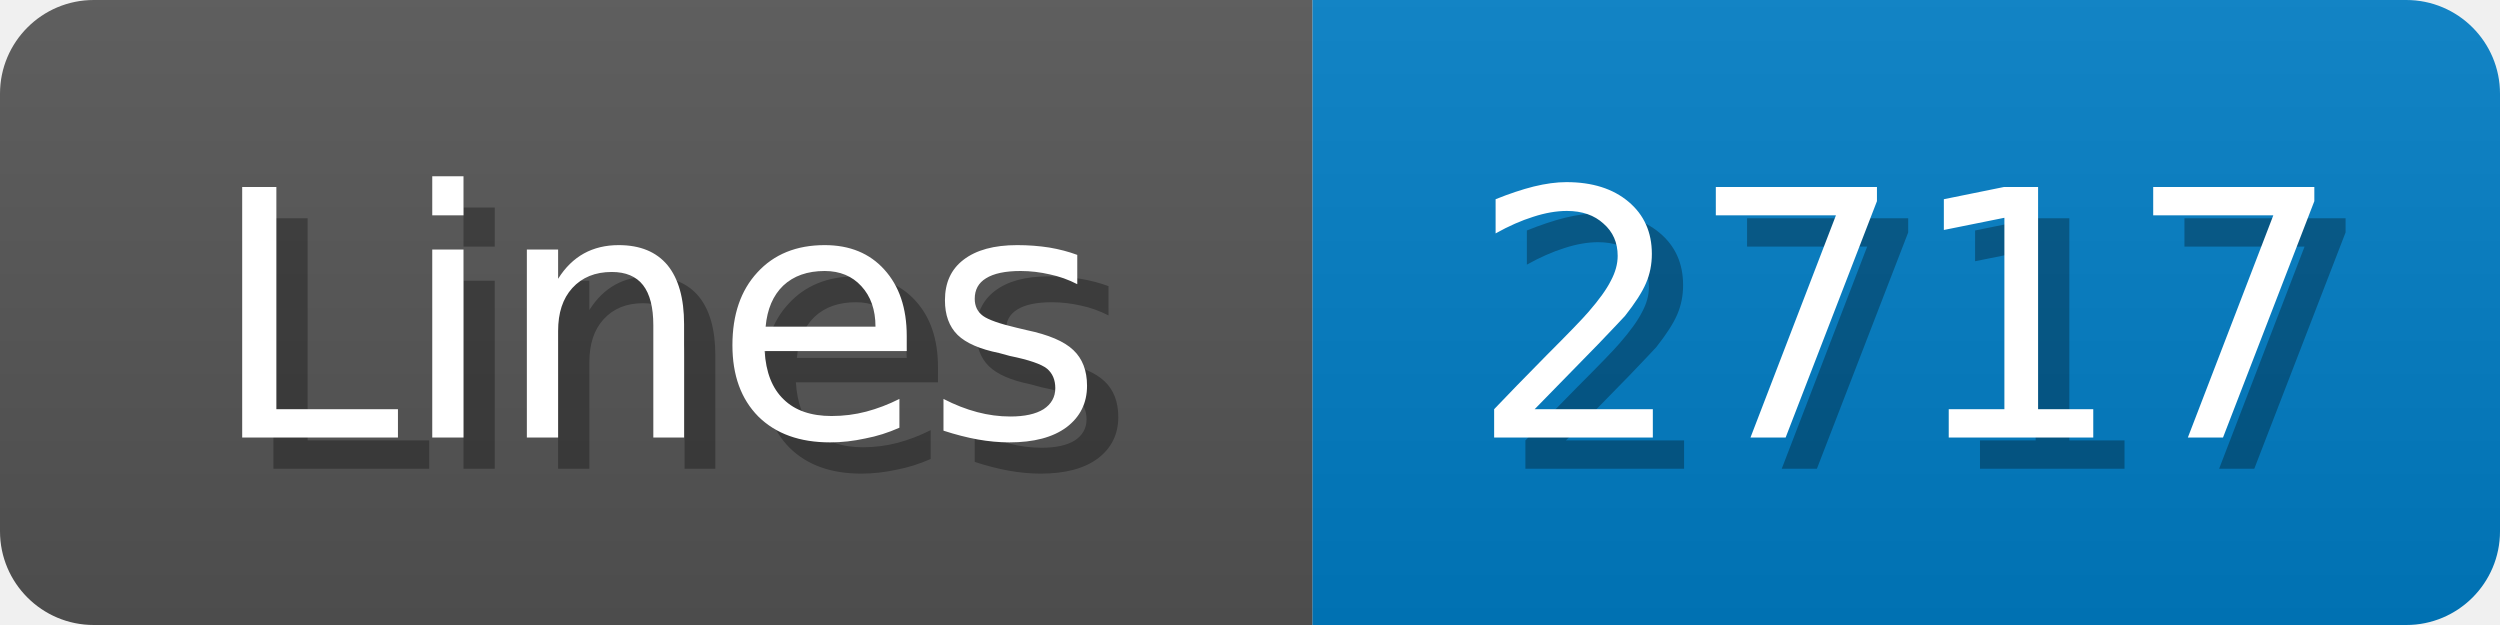
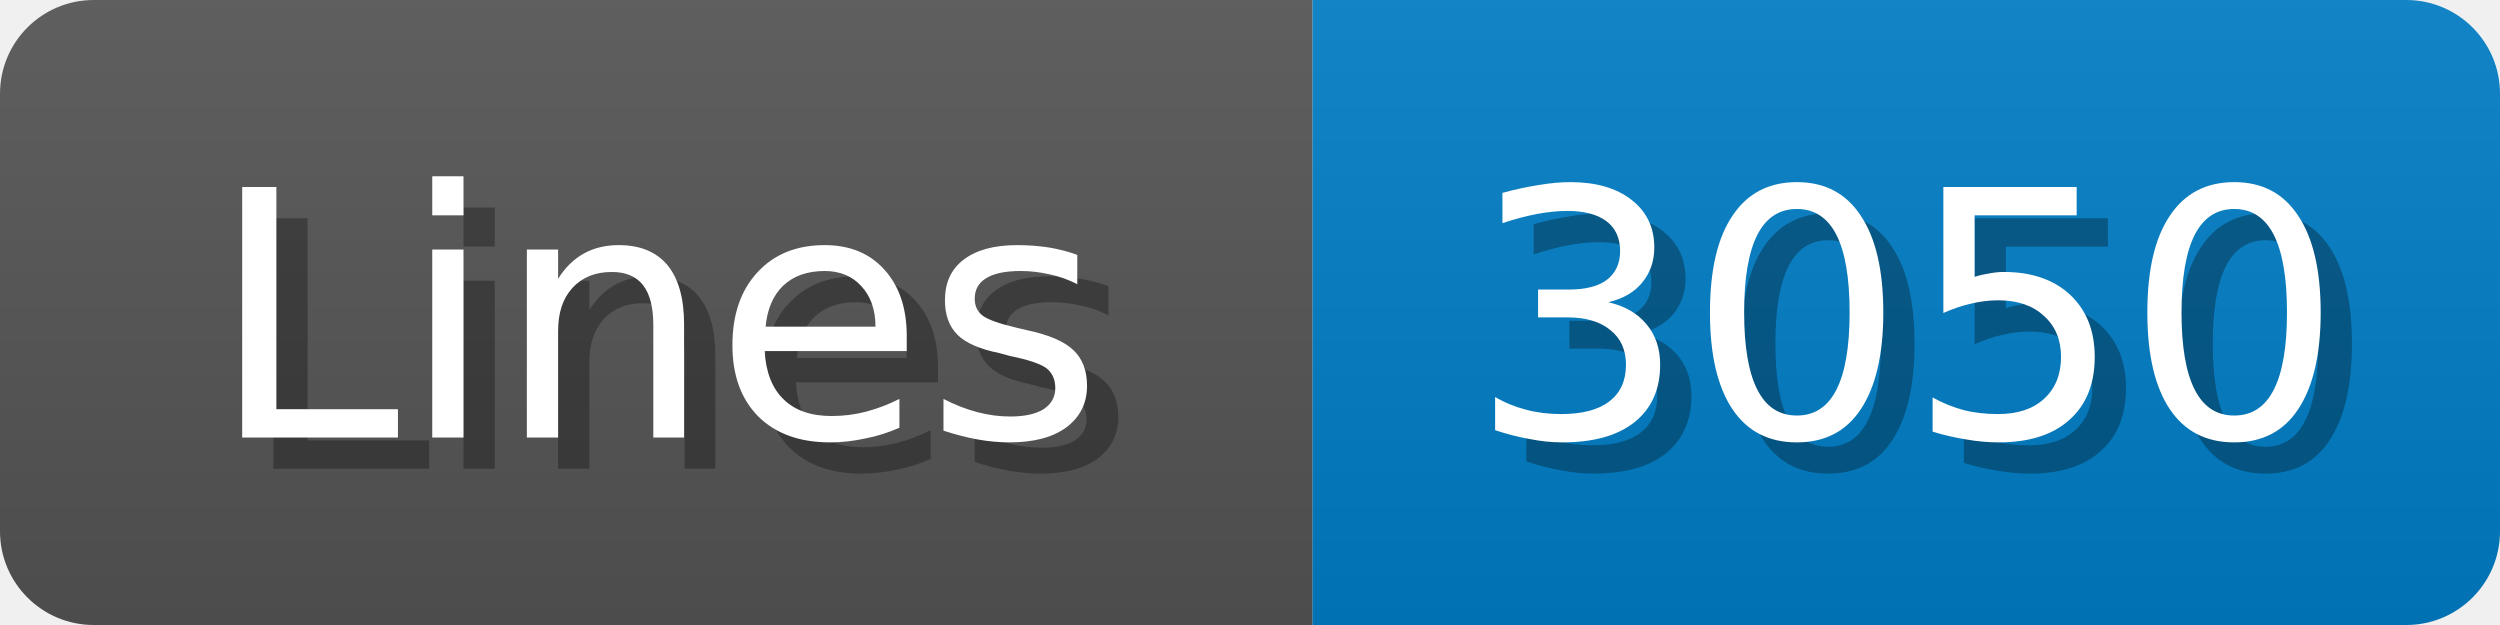
<svg xmlns="http://www.w3.org/2000/svg" width="80" height="20">
  <linearGradient id="b" x2="0" y2="100%">
    <stop offset="0" stop-color="#bbb" stop-opacity=".1" />
    <stop offset="1" stop-opacity=".1" />
  </linearGradient>
  <mask id="anybadge_1">
    <rect width="80" height="20" rx="3" fill="#fff" />
  </mask>
  <g mask="url(#anybadge_1)">
    <path fill="#555" d="M0 0h42v20H0z" />
    <path fill="#007ec6" d="M42 0h38v20H42z" />
    <path fill="url(#b)" d="M0 0h80v20H0z" />
  </g>
  <g fill="#fff" text-anchor="middle" font-family="DejaVu Sans,Verdana,Geneva,sans-serif" font-size="11">
    <text x="22.0" y="15" fill="#010101" fill-opacity=".3">Lines</text>
    <text x="21.0" y="14">Lines</text>
  </g>
  <g fill="#fff" text-anchor="middle" font-family="DejaVu Sans,Verdana,Geneva,sans-serif" font-size="11">
-     <text x="62.0" y="15" fill="#010101" fill-opacity=".3">2717</text>
-     <text x="61.0" y="14">2717</text>
+     <text x="62.0" y="15" fill="#010101" fill-opacity=".3">3050</text>
+     <text x="61.0" y="14">3050</text>
  </g>
</svg>
